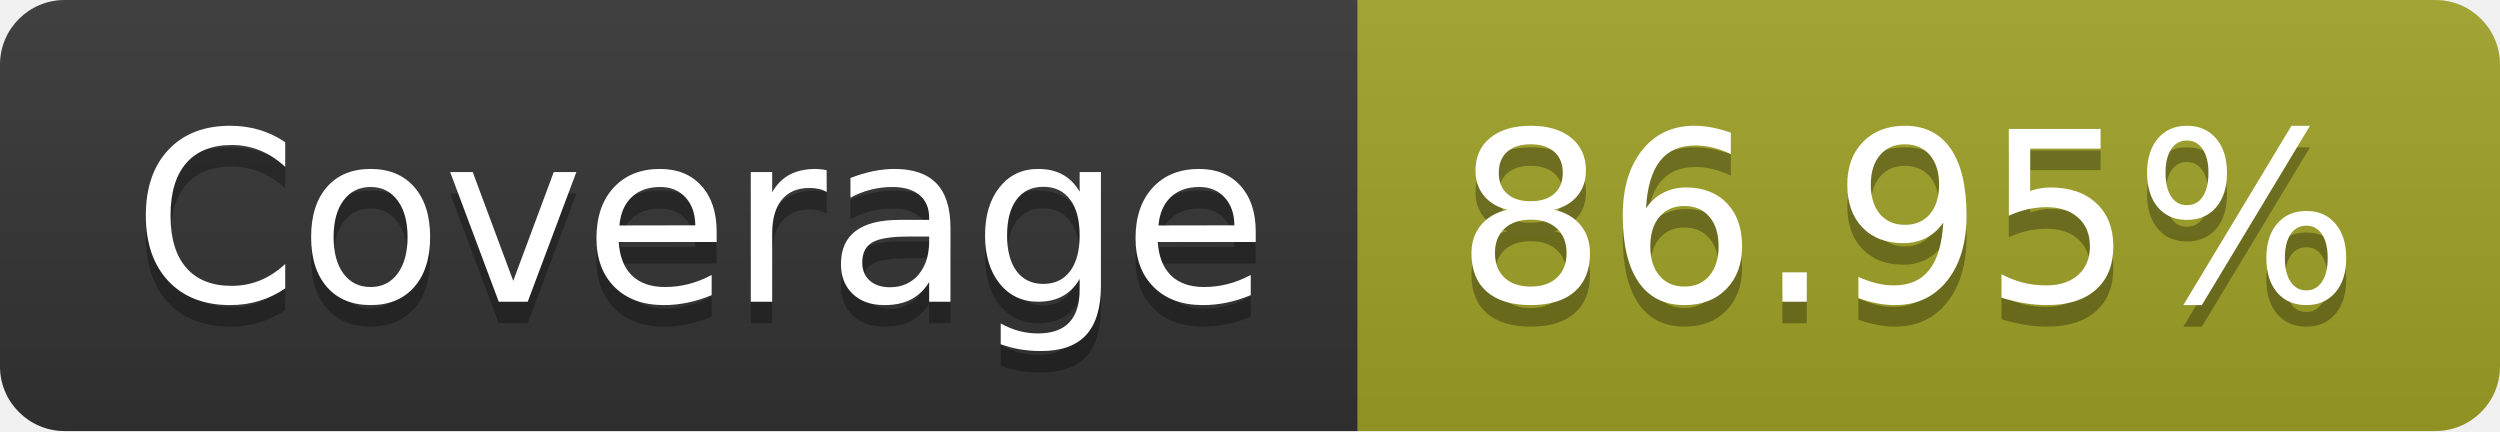
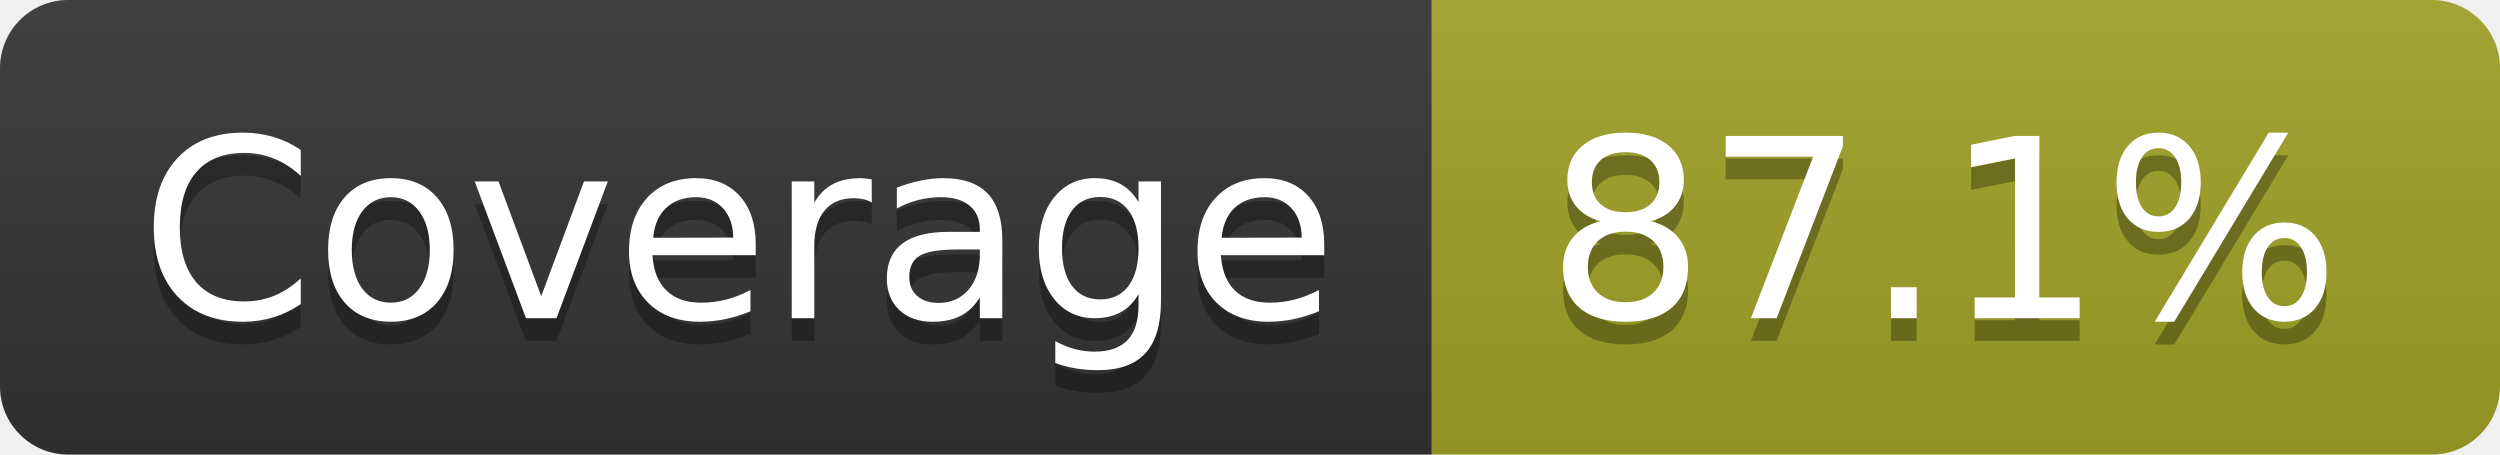
- <svg xmlns="http://www.w3.org/2000/svg" width="116" height="20" role="img" aria-label="Coverage: 86.95%">
+ <svg xmlns="http://www.w3.org/2000/svg" width="110" height="20" role="img" aria-label="Coverage: 87.1%">
  <linearGradient id="s" x2="0" y2="100%">
    <stop offset="0" stop-color="#bbb" stop-opacity=".1" />
    <stop offset="1" stop-opacity=".1" />
  </linearGradient>
  <clipPath id="r">
-     <rect width="116" height="20" rx="3" fill="#fff" />
+     <rect width="110" height="20" rx="3" fill="#fff" />
  </clipPath>
  <g clip-path="url(#r)">
    <rect width="63" height="20" fill="#333" />
-     <rect x="63" width="53" height="20" fill="#a0a127" />
-     <rect width="116" height="20" fill="url(#s)" />
+     <rect x="63" width="47" height="20" fill="#a0a127" />
+     <rect width="110" height="20" fill="url(#s)" />
  </g>
  <g fill="#fff" text-anchor="middle" font-family="Verdana,Geneva,DejaVu Sans,sans-serif" text-rendering="geometricPrecision" font-size="110">
    <text aria-hidden="true" x="325" y="150" fill="#010101" fill-opacity=".3" transform="scale(.1)" textLength="530">Coverage</text>
    <text x="325" y="140" transform="scale(.1)" fill="#fff" textLength="530">Coverage</text>
-     <text aria-hidden="true" x="885" y="150" fill="#010101" fill-opacity=".3" transform="scale(.1)" textLength="430">86.95%</text>
-     <text x="885" y="140" transform="scale(.1)" fill="#fff" textLength="430">86.95%</text>
+     <text aria-hidden="true" x="855" y="150" fill="#010101" fill-opacity=".3" transform="scale(.1)" textLength="370">87.1%</text>
+     <text x="855" y="140" transform="scale(.1)" fill="#fff" textLength="370">87.1%</text>
  </g>
</svg>
